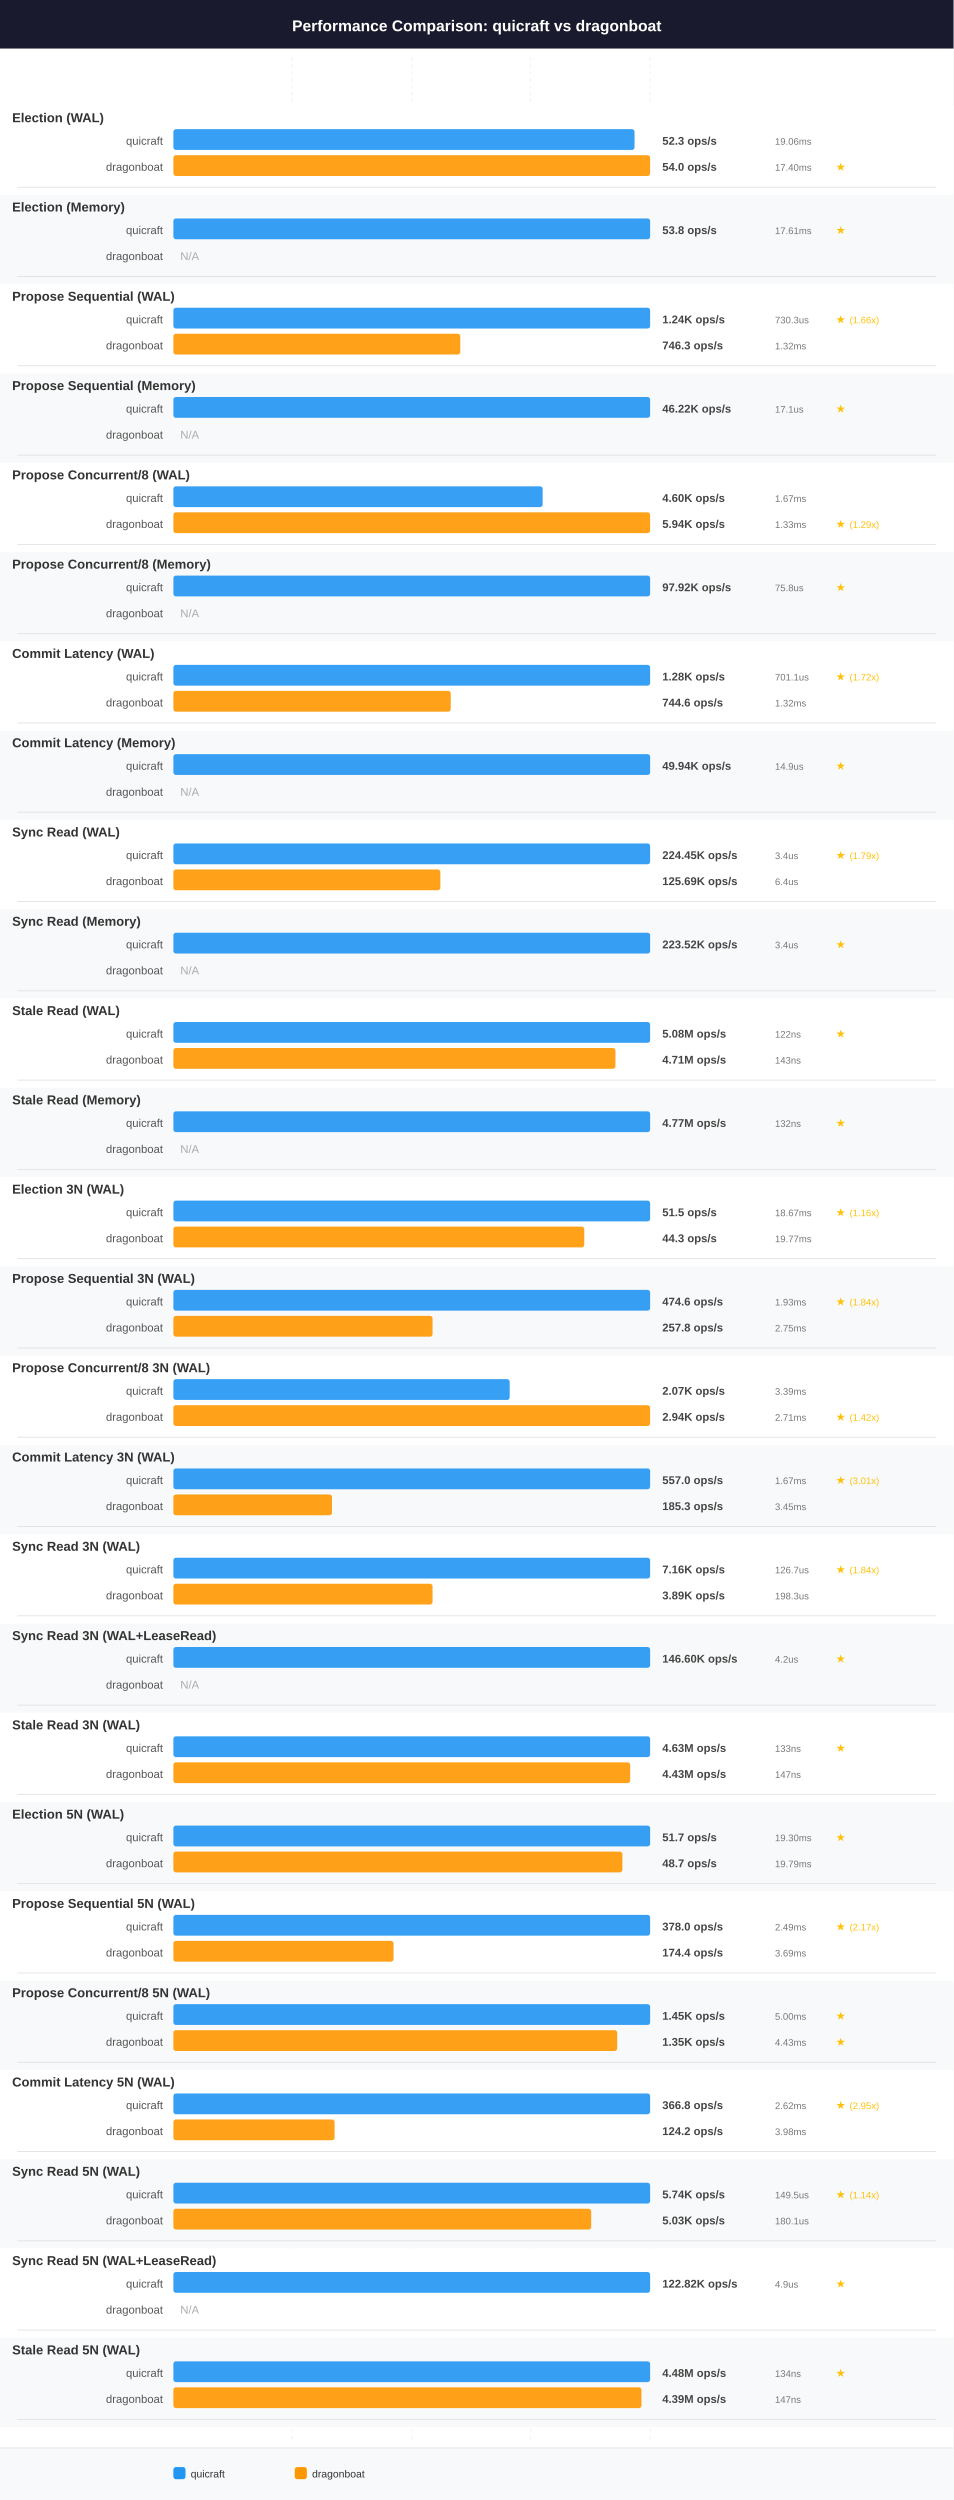
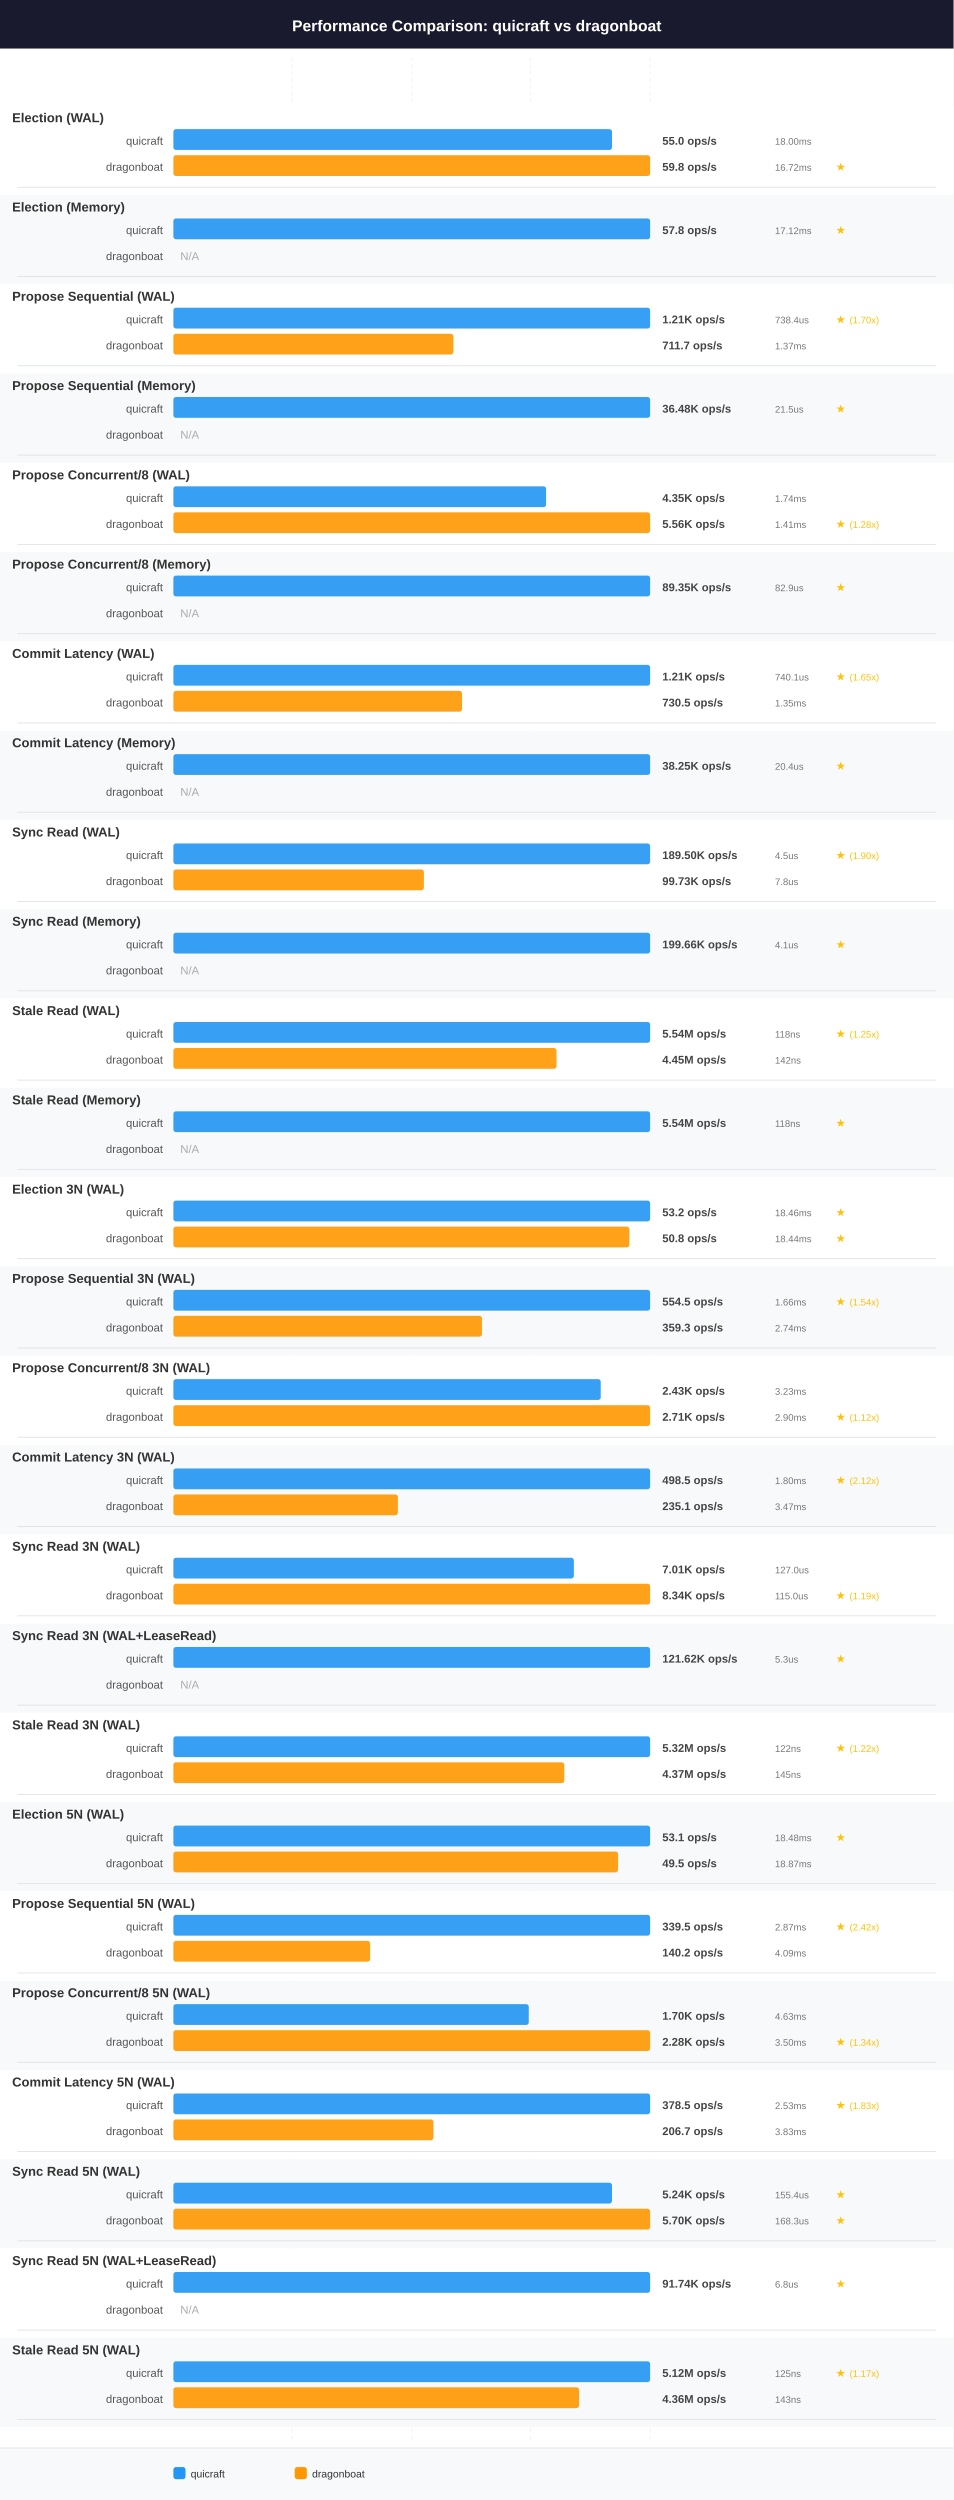
<svg xmlns="http://www.w3.org/2000/svg" width="1100" height="2884" viewBox="0 0 1100 2884" font-family="Arial, Helvetica, sans-serif">
  <rect x="0" y="0" width="1100" height="2884" fill="#ffffff" />
  <rect x="0" y="0" width="1100" height="56" fill="#1a1a2e" />
  <text x="550" y="36" font-size="18" font-weight="bold" text-anchor="middle" fill="#ffffff">Performance Comparison: quicraft vs dragonboat</text>
  <line x1="337" y1="66" x2="337" y2="2814" stroke="#e0e0e0" stroke-width="1" stroke-dasharray="4,4" opacity="0.5" />
  <line x1="475" y1="66" x2="475" y2="2814" stroke="#e0e0e0" stroke-width="1" stroke-dasharray="4,4" opacity="0.5" />
  <line x1="612" y1="66" x2="612" y2="2814" stroke="#e0e0e0" stroke-width="1" stroke-dasharray="4,4" opacity="0.5" />
  <line x1="750" y1="66" x2="750" y2="2814" stroke="#e0e0e0" stroke-width="1" stroke-dasharray="4,4" opacity="0.5" />
  <rect x="0" y="122" width="1100" height="103" fill="#ffffff" />
  <text x="14" y="141" font-size="15" font-weight="bold" text-anchor="start" fill="#333333">Election (WAL)</text>
  <text x="188" y="167" font-size="13" font-weight="normal" text-anchor="end" fill="#555555">quicraft</text>
-   <rect x="200" y="149" width="532" height="24" rx="3" fill="#2196F3" opacity="0.9" />
-   <text x="764" y="167" font-size="13" font-weight="bold" text-anchor="start" fill="#444444">52.3 ops/s</text>
-   <text x="894" y="167" font-size="11" font-weight="normal" text-anchor="start" fill="#777777">19.06ms</text>
+   <rect x="200" y="149" width="506" height="24" rx="3" fill="#2196F3" opacity="0.9" />
+   <text x="764" y="167" font-size="13" font-weight="bold" text-anchor="start" fill="#444444">55.0 ops/s</text>
+   <text x="894" y="167" font-size="11" font-weight="normal" text-anchor="start" fill="#777777">18.00ms</text>
  <text x="188" y="197" font-size="13" font-weight="normal" text-anchor="end" fill="#555555">dragonboat</text>
  <rect x="200" y="179" width="550" height="24" rx="3" fill="#FF9800" opacity="0.9" />
-   <text x="764" y="197" font-size="13" font-weight="bold" text-anchor="start" fill="#444444">54.0 ops/s</text>
-   <text x="894" y="197" font-size="11" font-weight="normal" text-anchor="start" fill="#777777">17.40ms</text>
+   <text x="764" y="197" font-size="13" font-weight="bold" text-anchor="start" fill="#444444">59.8 ops/s</text>
+   <text x="894" y="197" font-size="11" font-weight="normal" text-anchor="start" fill="#777777">16.72ms</text>
  <text x="964" y="197" font-size="13" font-weight="bold" text-anchor="start" fill="#FFC107">★</text>
  <line x1="20" y1="216" x2="1080" y2="216" stroke="#dee2e6" stroke-width="1" />
  <rect x="0" y="225" width="1100" height="103" fill="#f8f9fa" />
  <text x="14" y="244" font-size="15" font-weight="bold" text-anchor="start" fill="#333333">Election (Memory)</text>
  <text x="188" y="270" font-size="13" font-weight="normal" text-anchor="end" fill="#555555">quicraft</text>
  <rect x="200" y="252" width="550" height="24" rx="3" fill="#2196F3" opacity="0.9" />
-   <text x="764" y="270" font-size="13" font-weight="bold" text-anchor="start" fill="#444444">53.8 ops/s</text>
-   <text x="894" y="270" font-size="11" font-weight="normal" text-anchor="start" fill="#777777">17.61ms</text>
+   <text x="764" y="270" font-size="13" font-weight="bold" text-anchor="start" fill="#444444">57.8 ops/s</text>
+   <text x="894" y="270" font-size="11" font-weight="normal" text-anchor="start" fill="#777777">17.12ms</text>
  <text x="964" y="270" font-size="13" font-weight="bold" text-anchor="start" fill="#FFC107">★</text>
  <text x="188" y="300" font-size="13" font-weight="normal" text-anchor="end" fill="#555555">dragonboat</text>
  <text x="208" y="300" font-size="13" font-weight="normal" text-anchor="start" fill="#aaaaaa">N/A</text>
  <line x1="20" y1="319" x2="1080" y2="319" stroke="#dee2e6" stroke-width="1" />
  <rect x="0" y="328" width="1100" height="103" fill="#ffffff" />
  <text x="14" y="347" font-size="15" font-weight="bold" text-anchor="start" fill="#333333">Propose Sequential (WAL)</text>
  <text x="188" y="373" font-size="13" font-weight="normal" text-anchor="end" fill="#555555">quicraft</text>
  <rect x="200" y="355" width="550" height="24" rx="3" fill="#2196F3" opacity="0.9" />
-   <text x="764" y="373" font-size="13" font-weight="bold" text-anchor="start" fill="#444444">1.24K ops/s</text>
-   <text x="894" y="373" font-size="11" font-weight="normal" text-anchor="start" fill="#777777">730.3us</text>
+   <text x="764" y="373" font-size="13" font-weight="bold" text-anchor="start" fill="#444444">1.21K ops/s</text>
+   <text x="894" y="373" font-size="11" font-weight="normal" text-anchor="start" fill="#777777">738.4us</text>
  <text x="964" y="373" font-size="13" font-weight="bold" text-anchor="start" fill="#FFC107">★</text>
-   <text x="980" y="373" font-size="11" font-weight="normal" text-anchor="start" fill="#FFC107">(1.66x)</text>
+   <text x="980" y="373" font-size="11" font-weight="normal" text-anchor="start" fill="#FFC107">(1.70x)</text>
  <text x="188" y="403" font-size="13" font-weight="normal" text-anchor="end" fill="#555555">dragonboat</text>
-   <rect x="200" y="385" width="331" height="24" rx="3" fill="#FF9800" opacity="0.9" />
-   <text x="764" y="403" font-size="13" font-weight="bold" text-anchor="start" fill="#444444">746.3 ops/s</text>
-   <text x="894" y="403" font-size="11" font-weight="normal" text-anchor="start" fill="#777777">1.32ms</text>
+   <rect x="200" y="385" width="323" height="24" rx="3" fill="#FF9800" opacity="0.9" />
+   <text x="764" y="403" font-size="13" font-weight="bold" text-anchor="start" fill="#444444">711.7 ops/s</text>
+   <text x="894" y="403" font-size="11" font-weight="normal" text-anchor="start" fill="#777777">1.37ms</text>
  <line x1="20" y1="422" x2="1080" y2="422" stroke="#dee2e6" stroke-width="1" />
  <rect x="0" y="431" width="1100" height="103" fill="#f8f9fa" />
  <text x="14" y="450" font-size="15" font-weight="bold" text-anchor="start" fill="#333333">Propose Sequential (Memory)</text>
  <text x="188" y="476" font-size="13" font-weight="normal" text-anchor="end" fill="#555555">quicraft</text>
  <rect x="200" y="458" width="550" height="24" rx="3" fill="#2196F3" opacity="0.9" />
-   <text x="764" y="476" font-size="13" font-weight="bold" text-anchor="start" fill="#444444">46.22K ops/s</text>
-   <text x="894" y="476" font-size="11" font-weight="normal" text-anchor="start" fill="#777777">17.1us</text>
+   <text x="764" y="476" font-size="13" font-weight="bold" text-anchor="start" fill="#444444">36.48K ops/s</text>
+   <text x="894" y="476" font-size="11" font-weight="normal" text-anchor="start" fill="#777777">21.5us</text>
  <text x="964" y="476" font-size="13" font-weight="bold" text-anchor="start" fill="#FFC107">★</text>
  <text x="188" y="506" font-size="13" font-weight="normal" text-anchor="end" fill="#555555">dragonboat</text>
  <text x="208" y="506" font-size="13" font-weight="normal" text-anchor="start" fill="#aaaaaa">N/A</text>
  <line x1="20" y1="525" x2="1080" y2="525" stroke="#dee2e6" stroke-width="1" />
  <rect x="0" y="534" width="1100" height="103" fill="#ffffff" />
  <text x="14" y="553" font-size="15" font-weight="bold" text-anchor="start" fill="#333333">Propose Concurrent/8 (WAL)</text>
  <text x="188" y="579" font-size="13" font-weight="normal" text-anchor="end" fill="#555555">quicraft</text>
-   <rect x="200" y="561" width="426" height="24" rx="3" fill="#2196F3" opacity="0.9" />
-   <text x="764" y="579" font-size="13" font-weight="bold" text-anchor="start" fill="#444444">4.60K ops/s</text>
-   <text x="894" y="579" font-size="11" font-weight="normal" text-anchor="start" fill="#777777">1.67ms</text>
+   <rect x="200" y="561" width="430" height="24" rx="3" fill="#2196F3" opacity="0.9" />
+   <text x="764" y="579" font-size="13" font-weight="bold" text-anchor="start" fill="#444444">4.35K ops/s</text>
+   <text x="894" y="579" font-size="11" font-weight="normal" text-anchor="start" fill="#777777">1.74ms</text>
  <text x="188" y="609" font-size="13" font-weight="normal" text-anchor="end" fill="#555555">dragonboat</text>
  <rect x="200" y="591" width="550" height="24" rx="3" fill="#FF9800" opacity="0.9" />
-   <text x="764" y="609" font-size="13" font-weight="bold" text-anchor="start" fill="#444444">5.94K ops/s</text>
-   <text x="894" y="609" font-size="11" font-weight="normal" text-anchor="start" fill="#777777">1.33ms</text>
+   <text x="764" y="609" font-size="13" font-weight="bold" text-anchor="start" fill="#444444">5.56K ops/s</text>
+   <text x="894" y="609" font-size="11" font-weight="normal" text-anchor="start" fill="#777777">1.41ms</text>
  <text x="964" y="609" font-size="13" font-weight="bold" text-anchor="start" fill="#FFC107">★</text>
-   <text x="980" y="609" font-size="11" font-weight="normal" text-anchor="start" fill="#FFC107">(1.29x)</text>
+   <text x="980" y="609" font-size="11" font-weight="normal" text-anchor="start" fill="#FFC107">(1.28x)</text>
  <line x1="20" y1="628" x2="1080" y2="628" stroke="#dee2e6" stroke-width="1" />
  <rect x="0" y="637" width="1100" height="103" fill="#f8f9fa" />
  <text x="14" y="656" font-size="15" font-weight="bold" text-anchor="start" fill="#333333">Propose Concurrent/8 (Memory)</text>
  <text x="188" y="682" font-size="13" font-weight="normal" text-anchor="end" fill="#555555">quicraft</text>
  <rect x="200" y="664" width="550" height="24" rx="3" fill="#2196F3" opacity="0.9" />
-   <text x="764" y="682" font-size="13" font-weight="bold" text-anchor="start" fill="#444444">97.92K ops/s</text>
-   <text x="894" y="682" font-size="11" font-weight="normal" text-anchor="start" fill="#777777">75.8us</text>
+   <text x="764" y="682" font-size="13" font-weight="bold" text-anchor="start" fill="#444444">89.35K ops/s</text>
+   <text x="894" y="682" font-size="11" font-weight="normal" text-anchor="start" fill="#777777">82.9us</text>
  <text x="964" y="682" font-size="13" font-weight="bold" text-anchor="start" fill="#FFC107">★</text>
  <text x="188" y="712" font-size="13" font-weight="normal" text-anchor="end" fill="#555555">dragonboat</text>
  <text x="208" y="712" font-size="13" font-weight="normal" text-anchor="start" fill="#aaaaaa">N/A</text>
  <line x1="20" y1="731" x2="1080" y2="731" stroke="#dee2e6" stroke-width="1" />
  <rect x="0" y="740" width="1100" height="103" fill="#ffffff" />
  <text x="14" y="759" font-size="15" font-weight="bold" text-anchor="start" fill="#333333">Commit Latency (WAL)</text>
  <text x="188" y="785" font-size="13" font-weight="normal" text-anchor="end" fill="#555555">quicraft</text>
  <rect x="200" y="767" width="550" height="24" rx="3" fill="#2196F3" opacity="0.9" />
-   <text x="764" y="785" font-size="13" font-weight="bold" text-anchor="start" fill="#444444">1.28K ops/s</text>
-   <text x="894" y="785" font-size="11" font-weight="normal" text-anchor="start" fill="#777777">701.1us</text>
+   <text x="764" y="785" font-size="13" font-weight="bold" text-anchor="start" fill="#444444">1.21K ops/s</text>
+   <text x="894" y="785" font-size="11" font-weight="normal" text-anchor="start" fill="#777777">740.1us</text>
  <text x="964" y="785" font-size="13" font-weight="bold" text-anchor="start" fill="#FFC107">★</text>
-   <text x="980" y="785" font-size="11" font-weight="normal" text-anchor="start" fill="#FFC107">(1.72x)</text>
+   <text x="980" y="785" font-size="11" font-weight="normal" text-anchor="start" fill="#FFC107">(1.65x)</text>
  <text x="188" y="815" font-size="13" font-weight="normal" text-anchor="end" fill="#555555">dragonboat</text>
-   <rect x="200" y="797" width="320" height="24" rx="3" fill="#FF9800" opacity="0.9" />
-   <text x="764" y="815" font-size="13" font-weight="bold" text-anchor="start" fill="#444444">744.6 ops/s</text>
-   <text x="894" y="815" font-size="11" font-weight="normal" text-anchor="start" fill="#777777">1.32ms</text>
+   <rect x="200" y="797" width="333" height="24" rx="3" fill="#FF9800" opacity="0.9" />
+   <text x="764" y="815" font-size="13" font-weight="bold" text-anchor="start" fill="#444444">730.5 ops/s</text>
+   <text x="894" y="815" font-size="11" font-weight="normal" text-anchor="start" fill="#777777">1.35ms</text>
  <line x1="20" y1="834" x2="1080" y2="834" stroke="#dee2e6" stroke-width="1" />
  <rect x="0" y="843" width="1100" height="103" fill="#f8f9fa" />
  <text x="14" y="862" font-size="15" font-weight="bold" text-anchor="start" fill="#333333">Commit Latency (Memory)</text>
  <text x="188" y="888" font-size="13" font-weight="normal" text-anchor="end" fill="#555555">quicraft</text>
  <rect x="200" y="870" width="550" height="24" rx="3" fill="#2196F3" opacity="0.9" />
-   <text x="764" y="888" font-size="13" font-weight="bold" text-anchor="start" fill="#444444">49.94K ops/s</text>
-   <text x="894" y="888" font-size="11" font-weight="normal" text-anchor="start" fill="#777777">14.9us</text>
+   <text x="764" y="888" font-size="13" font-weight="bold" text-anchor="start" fill="#444444">38.25K ops/s</text>
+   <text x="894" y="888" font-size="11" font-weight="normal" text-anchor="start" fill="#777777">20.4us</text>
  <text x="964" y="888" font-size="13" font-weight="bold" text-anchor="start" fill="#FFC107">★</text>
  <text x="188" y="918" font-size="13" font-weight="normal" text-anchor="end" fill="#555555">dragonboat</text>
  <text x="208" y="918" font-size="13" font-weight="normal" text-anchor="start" fill="#aaaaaa">N/A</text>
  <line x1="20" y1="937" x2="1080" y2="937" stroke="#dee2e6" stroke-width="1" />
  <rect x="0" y="946" width="1100" height="103" fill="#ffffff" />
  <text x="14" y="965" font-size="15" font-weight="bold" text-anchor="start" fill="#333333">Sync Read (WAL)</text>
  <text x="188" y="991" font-size="13" font-weight="normal" text-anchor="end" fill="#555555">quicraft</text>
  <rect x="200" y="973" width="550" height="24" rx="3" fill="#2196F3" opacity="0.9" />
-   <text x="764" y="991" font-size="13" font-weight="bold" text-anchor="start" fill="#444444">224.45K ops/s</text>
-   <text x="894" y="991" font-size="11" font-weight="normal" text-anchor="start" fill="#777777">3.4us</text>
+   <text x="764" y="991" font-size="13" font-weight="bold" text-anchor="start" fill="#444444">189.50K ops/s</text>
+   <text x="894" y="991" font-size="11" font-weight="normal" text-anchor="start" fill="#777777">4.5us</text>
  <text x="964" y="991" font-size="13" font-weight="bold" text-anchor="start" fill="#FFC107">★</text>
-   <text x="980" y="991" font-size="11" font-weight="normal" text-anchor="start" fill="#FFC107">(1.79x)</text>
+   <text x="980" y="991" font-size="11" font-weight="normal" text-anchor="start" fill="#FFC107">(1.90x)</text>
  <text x="188" y="1021" font-size="13" font-weight="normal" text-anchor="end" fill="#555555">dragonboat</text>
-   <rect x="200" y="1003" width="308" height="24" rx="3" fill="#FF9800" opacity="0.9" />
-   <text x="764" y="1021" font-size="13" font-weight="bold" text-anchor="start" fill="#444444">125.69K ops/s</text>
-   <text x="894" y="1021" font-size="11" font-weight="normal" text-anchor="start" fill="#777777">6.4us</text>
+   <rect x="200" y="1003" width="289" height="24" rx="3" fill="#FF9800" opacity="0.9" />
+   <text x="764" y="1021" font-size="13" font-weight="bold" text-anchor="start" fill="#444444">99.73K ops/s</text>
+   <text x="894" y="1021" font-size="11" font-weight="normal" text-anchor="start" fill="#777777">7.8us</text>
  <line x1="20" y1="1040" x2="1080" y2="1040" stroke="#dee2e6" stroke-width="1" />
  <rect x="0" y="1049" width="1100" height="103" fill="#f8f9fa" />
  <text x="14" y="1068" font-size="15" font-weight="bold" text-anchor="start" fill="#333333">Sync Read (Memory)</text>
  <text x="188" y="1094" font-size="13" font-weight="normal" text-anchor="end" fill="#555555">quicraft</text>
  <rect x="200" y="1076" width="550" height="24" rx="3" fill="#2196F3" opacity="0.9" />
-   <text x="764" y="1094" font-size="13" font-weight="bold" text-anchor="start" fill="#444444">223.52K ops/s</text>
-   <text x="894" y="1094" font-size="11" font-weight="normal" text-anchor="start" fill="#777777">3.4us</text>
+   <text x="764" y="1094" font-size="13" font-weight="bold" text-anchor="start" fill="#444444">199.66K ops/s</text>
+   <text x="894" y="1094" font-size="11" font-weight="normal" text-anchor="start" fill="#777777">4.1us</text>
  <text x="964" y="1094" font-size="13" font-weight="bold" text-anchor="start" fill="#FFC107">★</text>
  <text x="188" y="1124" font-size="13" font-weight="normal" text-anchor="end" fill="#555555">dragonboat</text>
  <text x="208" y="1124" font-size="13" font-weight="normal" text-anchor="start" fill="#aaaaaa">N/A</text>
  <line x1="20" y1="1143" x2="1080" y2="1143" stroke="#dee2e6" stroke-width="1" />
  <rect x="0" y="1152" width="1100" height="103" fill="#ffffff" />
  <text x="14" y="1171" font-size="15" font-weight="bold" text-anchor="start" fill="#333333">Stale Read (WAL)</text>
  <text x="188" y="1197" font-size="13" font-weight="normal" text-anchor="end" fill="#555555">quicraft</text>
  <rect x="200" y="1179" width="550" height="24" rx="3" fill="#2196F3" opacity="0.9" />
-   <text x="764" y="1197" font-size="13" font-weight="bold" text-anchor="start" fill="#444444">5.08M ops/s</text>
-   <text x="894" y="1197" font-size="11" font-weight="normal" text-anchor="start" fill="#777777">122ns</text>
+   <text x="764" y="1197" font-size="13" font-weight="bold" text-anchor="start" fill="#444444">5.54M ops/s</text>
+   <text x="894" y="1197" font-size="11" font-weight="normal" text-anchor="start" fill="#777777">118ns</text>
  <text x="964" y="1197" font-size="13" font-weight="bold" text-anchor="start" fill="#FFC107">★</text>
+   <text x="980" y="1197" font-size="11" font-weight="normal" text-anchor="start" fill="#FFC107">(1.25x)</text>
  <text x="188" y="1227" font-size="13" font-weight="normal" text-anchor="end" fill="#555555">dragonboat</text>
-   <rect x="200" y="1209" width="510" height="24" rx="3" fill="#FF9800" opacity="0.9" />
-   <text x="764" y="1227" font-size="13" font-weight="bold" text-anchor="start" fill="#444444">4.71M ops/s</text>
-   <text x="894" y="1227" font-size="11" font-weight="normal" text-anchor="start" fill="#777777">143ns</text>
+   <rect x="200" y="1209" width="442" height="24" rx="3" fill="#FF9800" opacity="0.9" />
+   <text x="764" y="1227" font-size="13" font-weight="bold" text-anchor="start" fill="#444444">4.45M ops/s</text>
+   <text x="894" y="1227" font-size="11" font-weight="normal" text-anchor="start" fill="#777777">142ns</text>
  <line x1="20" y1="1246" x2="1080" y2="1246" stroke="#dee2e6" stroke-width="1" />
  <rect x="0" y="1255" width="1100" height="103" fill="#f8f9fa" />
  <text x="14" y="1274" font-size="15" font-weight="bold" text-anchor="start" fill="#333333">Stale Read (Memory)</text>
  <text x="188" y="1300" font-size="13" font-weight="normal" text-anchor="end" fill="#555555">quicraft</text>
  <rect x="200" y="1282" width="550" height="24" rx="3" fill="#2196F3" opacity="0.9" />
-   <text x="764" y="1300" font-size="13" font-weight="bold" text-anchor="start" fill="#444444">4.77M ops/s</text>
-   <text x="894" y="1300" font-size="11" font-weight="normal" text-anchor="start" fill="#777777">132ns</text>
+   <text x="764" y="1300" font-size="13" font-weight="bold" text-anchor="start" fill="#444444">5.54M ops/s</text>
+   <text x="894" y="1300" font-size="11" font-weight="normal" text-anchor="start" fill="#777777">118ns</text>
  <text x="964" y="1300" font-size="13" font-weight="bold" text-anchor="start" fill="#FFC107">★</text>
  <text x="188" y="1330" font-size="13" font-weight="normal" text-anchor="end" fill="#555555">dragonboat</text>
  <text x="208" y="1330" font-size="13" font-weight="normal" text-anchor="start" fill="#aaaaaa">N/A</text>
  <line x1="20" y1="1349" x2="1080" y2="1349" stroke="#dee2e6" stroke-width="1" />
  <rect x="0" y="1358" width="1100" height="103" fill="#ffffff" />
  <text x="14" y="1377" font-size="15" font-weight="bold" text-anchor="start" fill="#333333">Election 3N (WAL)</text>
  <text x="188" y="1403" font-size="13" font-weight="normal" text-anchor="end" fill="#555555">quicraft</text>
  <rect x="200" y="1385" width="550" height="24" rx="3" fill="#2196F3" opacity="0.9" />
-   <text x="764" y="1403" font-size="13" font-weight="bold" text-anchor="start" fill="#444444">51.5 ops/s</text>
-   <text x="894" y="1403" font-size="11" font-weight="normal" text-anchor="start" fill="#777777">18.67ms</text>
+   <text x="764" y="1403" font-size="13" font-weight="bold" text-anchor="start" fill="#444444">53.2 ops/s</text>
+   <text x="894" y="1403" font-size="11" font-weight="normal" text-anchor="start" fill="#777777">18.46ms</text>
  <text x="964" y="1403" font-size="13" font-weight="bold" text-anchor="start" fill="#FFC107">★</text>
-   <text x="980" y="1403" font-size="11" font-weight="normal" text-anchor="start" fill="#FFC107">(1.16x)</text>
  <text x="188" y="1433" font-size="13" font-weight="normal" text-anchor="end" fill="#555555">dragonboat</text>
-   <rect x="200" y="1415" width="474" height="24" rx="3" fill="#FF9800" opacity="0.9" />
-   <text x="764" y="1433" font-size="13" font-weight="bold" text-anchor="start" fill="#444444">44.3 ops/s</text>
-   <text x="894" y="1433" font-size="11" font-weight="normal" text-anchor="start" fill="#777777">19.77ms</text>
+   <rect x="200" y="1415" width="526" height="24" rx="3" fill="#FF9800" opacity="0.9" />
+   <text x="764" y="1433" font-size="13" font-weight="bold" text-anchor="start" fill="#444444">50.8 ops/s</text>
+   <text x="894" y="1433" font-size="11" font-weight="normal" text-anchor="start" fill="#777777">18.44ms</text>
+   <text x="964" y="1433" font-size="13" font-weight="bold" text-anchor="start" fill="#FFC107">★</text>
  <line x1="20" y1="1452" x2="1080" y2="1452" stroke="#dee2e6" stroke-width="1" />
  <rect x="0" y="1461" width="1100" height="103" fill="#f8f9fa" />
  <text x="14" y="1480" font-size="15" font-weight="bold" text-anchor="start" fill="#333333">Propose Sequential 3N (WAL)</text>
  <text x="188" y="1506" font-size="13" font-weight="normal" text-anchor="end" fill="#555555">quicraft</text>
  <rect x="200" y="1488" width="550" height="24" rx="3" fill="#2196F3" opacity="0.9" />
-   <text x="764" y="1506" font-size="13" font-weight="bold" text-anchor="start" fill="#444444">474.6 ops/s</text>
-   <text x="894" y="1506" font-size="11" font-weight="normal" text-anchor="start" fill="#777777">1.93ms</text>
+   <text x="764" y="1506" font-size="13" font-weight="bold" text-anchor="start" fill="#444444">554.5 ops/s</text>
+   <text x="894" y="1506" font-size="11" font-weight="normal" text-anchor="start" fill="#777777">1.66ms</text>
  <text x="964" y="1506" font-size="13" font-weight="bold" text-anchor="start" fill="#FFC107">★</text>
-   <text x="980" y="1506" font-size="11" font-weight="normal" text-anchor="start" fill="#FFC107">(1.84x)</text>
+   <text x="980" y="1506" font-size="11" font-weight="normal" text-anchor="start" fill="#FFC107">(1.54x)</text>
  <text x="188" y="1536" font-size="13" font-weight="normal" text-anchor="end" fill="#555555">dragonboat</text>
-   <rect x="200" y="1518" width="299" height="24" rx="3" fill="#FF9800" opacity="0.9" />
-   <text x="764" y="1536" font-size="13" font-weight="bold" text-anchor="start" fill="#444444">257.8 ops/s</text>
-   <text x="894" y="1536" font-size="11" font-weight="normal" text-anchor="start" fill="#777777">2.75ms</text>
+   <rect x="200" y="1518" width="356" height="24" rx="3" fill="#FF9800" opacity="0.9" />
+   <text x="764" y="1536" font-size="13" font-weight="bold" text-anchor="start" fill="#444444">359.3 ops/s</text>
+   <text x="894" y="1536" font-size="11" font-weight="normal" text-anchor="start" fill="#777777">2.74ms</text>
  <line x1="20" y1="1555" x2="1080" y2="1555" stroke="#dee2e6" stroke-width="1" />
  <rect x="0" y="1564" width="1100" height="103" fill="#ffffff" />
  <text x="14" y="1583" font-size="15" font-weight="bold" text-anchor="start" fill="#333333">Propose Concurrent/8 3N (WAL)</text>
  <text x="188" y="1609" font-size="13" font-weight="normal" text-anchor="end" fill="#555555">quicraft</text>
-   <rect x="200" y="1591" width="388" height="24" rx="3" fill="#2196F3" opacity="0.9" />
-   <text x="764" y="1609" font-size="13" font-weight="bold" text-anchor="start" fill="#444444">2.07K ops/s</text>
-   <text x="894" y="1609" font-size="11" font-weight="normal" text-anchor="start" fill="#777777">3.39ms</text>
+   <rect x="200" y="1591" width="493" height="24" rx="3" fill="#2196F3" opacity="0.9" />
+   <text x="764" y="1609" font-size="13" font-weight="bold" text-anchor="start" fill="#444444">2.43K ops/s</text>
+   <text x="894" y="1609" font-size="11" font-weight="normal" text-anchor="start" fill="#777777">3.23ms</text>
  <text x="188" y="1639" font-size="13" font-weight="normal" text-anchor="end" fill="#555555">dragonboat</text>
  <rect x="200" y="1621" width="550" height="24" rx="3" fill="#FF9800" opacity="0.9" />
-   <text x="764" y="1639" font-size="13" font-weight="bold" text-anchor="start" fill="#444444">2.94K ops/s</text>
-   <text x="894" y="1639" font-size="11" font-weight="normal" text-anchor="start" fill="#777777">2.71ms</text>
+   <text x="764" y="1639" font-size="13" font-weight="bold" text-anchor="start" fill="#444444">2.71K ops/s</text>
+   <text x="894" y="1639" font-size="11" font-weight="normal" text-anchor="start" fill="#777777">2.90ms</text>
  <text x="964" y="1639" font-size="13" font-weight="bold" text-anchor="start" fill="#FFC107">★</text>
-   <text x="980" y="1639" font-size="11" font-weight="normal" text-anchor="start" fill="#FFC107">(1.42x)</text>
+   <text x="980" y="1639" font-size="11" font-weight="normal" text-anchor="start" fill="#FFC107">(1.12x)</text>
  <line x1="20" y1="1658" x2="1080" y2="1658" stroke="#dee2e6" stroke-width="1" />
  <rect x="0" y="1667" width="1100" height="103" fill="#f8f9fa" />
  <text x="14" y="1686" font-size="15" font-weight="bold" text-anchor="start" fill="#333333">Commit Latency 3N (WAL)</text>
  <text x="188" y="1712" font-size="13" font-weight="normal" text-anchor="end" fill="#555555">quicraft</text>
  <rect x="200" y="1694" width="550" height="24" rx="3" fill="#2196F3" opacity="0.9" />
-   <text x="764" y="1712" font-size="13" font-weight="bold" text-anchor="start" fill="#444444">557.0 ops/s</text>
-   <text x="894" y="1712" font-size="11" font-weight="normal" text-anchor="start" fill="#777777">1.67ms</text>
+   <text x="764" y="1712" font-size="13" font-weight="bold" text-anchor="start" fill="#444444">498.5 ops/s</text>
+   <text x="894" y="1712" font-size="11" font-weight="normal" text-anchor="start" fill="#777777">1.80ms</text>
  <text x="964" y="1712" font-size="13" font-weight="bold" text-anchor="start" fill="#FFC107">★</text>
-   <text x="980" y="1712" font-size="11" font-weight="normal" text-anchor="start" fill="#FFC107">(3.01x)</text>
+   <text x="980" y="1712" font-size="11" font-weight="normal" text-anchor="start" fill="#FFC107">(2.12x)</text>
  <text x="188" y="1742" font-size="13" font-weight="normal" text-anchor="end" fill="#555555">dragonboat</text>
-   <rect x="200" y="1724" width="183" height="24" rx="3" fill="#FF9800" opacity="0.9" />
-   <text x="764" y="1742" font-size="13" font-weight="bold" text-anchor="start" fill="#444444">185.3 ops/s</text>
-   <text x="894" y="1742" font-size="11" font-weight="normal" text-anchor="start" fill="#777777">3.45ms</text>
+   <rect x="200" y="1724" width="259" height="24" rx="3" fill="#FF9800" opacity="0.9" />
+   <text x="764" y="1742" font-size="13" font-weight="bold" text-anchor="start" fill="#444444">235.1 ops/s</text>
+   <text x="894" y="1742" font-size="11" font-weight="normal" text-anchor="start" fill="#777777">3.47ms</text>
  <line x1="20" y1="1761" x2="1080" y2="1761" stroke="#dee2e6" stroke-width="1" />
  <rect x="0" y="1770" width="1100" height="103" fill="#ffffff" />
  <text x="14" y="1789" font-size="15" font-weight="bold" text-anchor="start" fill="#333333">Sync Read 3N (WAL)</text>
  <text x="188" y="1815" font-size="13" font-weight="normal" text-anchor="end" fill="#555555">quicraft</text>
-   <rect x="200" y="1797" width="550" height="24" rx="3" fill="#2196F3" opacity="0.9" />
-   <text x="764" y="1815" font-size="13" font-weight="bold" text-anchor="start" fill="#444444">7.16K ops/s</text>
-   <text x="894" y="1815" font-size="11" font-weight="normal" text-anchor="start" fill="#777777">126.7us</text>
-   <text x="964" y="1815" font-size="13" font-weight="bold" text-anchor="start" fill="#FFC107">★</text>
-   <text x="980" y="1815" font-size="11" font-weight="normal" text-anchor="start" fill="#FFC107">(1.84x)</text>
+   <rect x="200" y="1797" width="462" height="24" rx="3" fill="#2196F3" opacity="0.9" />
+   <text x="764" y="1815" font-size="13" font-weight="bold" text-anchor="start" fill="#444444">7.01K ops/s</text>
+   <text x="894" y="1815" font-size="11" font-weight="normal" text-anchor="start" fill="#777777">127.0us</text>
  <text x="188" y="1845" font-size="13" font-weight="normal" text-anchor="end" fill="#555555">dragonboat</text>
-   <rect x="200" y="1827" width="299" height="24" rx="3" fill="#FF9800" opacity="0.9" />
-   <text x="764" y="1845" font-size="13" font-weight="bold" text-anchor="start" fill="#444444">3.89K ops/s</text>
-   <text x="894" y="1845" font-size="11" font-weight="normal" text-anchor="start" fill="#777777">198.3us</text>
+   <rect x="200" y="1827" width="550" height="24" rx="3" fill="#FF9800" opacity="0.9" />
+   <text x="764" y="1845" font-size="13" font-weight="bold" text-anchor="start" fill="#444444">8.34K ops/s</text>
+   <text x="894" y="1845" font-size="11" font-weight="normal" text-anchor="start" fill="#777777">115.0us</text>
+   <text x="964" y="1845" font-size="13" font-weight="bold" text-anchor="start" fill="#FFC107">★</text>
+   <text x="980" y="1845" font-size="11" font-weight="normal" text-anchor="start" fill="#FFC107">(1.19x)</text>
  <line x1="20" y1="1864" x2="1080" y2="1864" stroke="#dee2e6" stroke-width="1" />
  <rect x="0" y="1873" width="1100" height="103" fill="#f8f9fa" />
  <text x="14" y="1892" font-size="15" font-weight="bold" text-anchor="start" fill="#333333">Sync Read 3N (WAL+LeaseRead)</text>
  <text x="188" y="1918" font-size="13" font-weight="normal" text-anchor="end" fill="#555555">quicraft</text>
  <rect x="200" y="1900" width="550" height="24" rx="3" fill="#2196F3" opacity="0.9" />
-   <text x="764" y="1918" font-size="13" font-weight="bold" text-anchor="start" fill="#444444">146.60K ops/s</text>
-   <text x="894" y="1918" font-size="11" font-weight="normal" text-anchor="start" fill="#777777">4.2us</text>
+   <text x="764" y="1918" font-size="13" font-weight="bold" text-anchor="start" fill="#444444">121.62K ops/s</text>
+   <text x="894" y="1918" font-size="11" font-weight="normal" text-anchor="start" fill="#777777">5.3us</text>
  <text x="964" y="1918" font-size="13" font-weight="bold" text-anchor="start" fill="#FFC107">★</text>
  <text x="188" y="1948" font-size="13" font-weight="normal" text-anchor="end" fill="#555555">dragonboat</text>
  <text x="208" y="1948" font-size="13" font-weight="normal" text-anchor="start" fill="#aaaaaa">N/A</text>
  <line x1="20" y1="1967" x2="1080" y2="1967" stroke="#dee2e6" stroke-width="1" />
  <rect x="0" y="1976" width="1100" height="103" fill="#ffffff" />
  <text x="14" y="1995" font-size="15" font-weight="bold" text-anchor="start" fill="#333333">Stale Read 3N (WAL)</text>
  <text x="188" y="2021" font-size="13" font-weight="normal" text-anchor="end" fill="#555555">quicraft</text>
  <rect x="200" y="2003" width="550" height="24" rx="3" fill="#2196F3" opacity="0.9" />
-   <text x="764" y="2021" font-size="13" font-weight="bold" text-anchor="start" fill="#444444">4.63M ops/s</text>
-   <text x="894" y="2021" font-size="11" font-weight="normal" text-anchor="start" fill="#777777">133ns</text>
+   <text x="764" y="2021" font-size="13" font-weight="bold" text-anchor="start" fill="#444444">5.32M ops/s</text>
+   <text x="894" y="2021" font-size="11" font-weight="normal" text-anchor="start" fill="#777777">122ns</text>
  <text x="964" y="2021" font-size="13" font-weight="bold" text-anchor="start" fill="#FFC107">★</text>
+   <text x="980" y="2021" font-size="11" font-weight="normal" text-anchor="start" fill="#FFC107">(1.22x)</text>
  <text x="188" y="2051" font-size="13" font-weight="normal" text-anchor="end" fill="#555555">dragonboat</text>
-   <rect x="200" y="2033" width="527" height="24" rx="3" fill="#FF9800" opacity="0.9" />
-   <text x="764" y="2051" font-size="13" font-weight="bold" text-anchor="start" fill="#444444">4.43M ops/s</text>
-   <text x="894" y="2051" font-size="11" font-weight="normal" text-anchor="start" fill="#777777">147ns</text>
+   <rect x="200" y="2033" width="451" height="24" rx="3" fill="#FF9800" opacity="0.9" />
+   <text x="764" y="2051" font-size="13" font-weight="bold" text-anchor="start" fill="#444444">4.37M ops/s</text>
+   <text x="894" y="2051" font-size="11" font-weight="normal" text-anchor="start" fill="#777777">145ns</text>
  <line x1="20" y1="2070" x2="1080" y2="2070" stroke="#dee2e6" stroke-width="1" />
  <rect x="0" y="2079" width="1100" height="103" fill="#f8f9fa" />
  <text x="14" y="2098" font-size="15" font-weight="bold" text-anchor="start" fill="#333333">Election 5N (WAL)</text>
  <text x="188" y="2124" font-size="13" font-weight="normal" text-anchor="end" fill="#555555">quicraft</text>
  <rect x="200" y="2106" width="550" height="24" rx="3" fill="#2196F3" opacity="0.9" />
-   <text x="764" y="2124" font-size="13" font-weight="bold" text-anchor="start" fill="#444444">51.7 ops/s</text>
-   <text x="894" y="2124" font-size="11" font-weight="normal" text-anchor="start" fill="#777777">19.30ms</text>
+   <text x="764" y="2124" font-size="13" font-weight="bold" text-anchor="start" fill="#444444">53.1 ops/s</text>
+   <text x="894" y="2124" font-size="11" font-weight="normal" text-anchor="start" fill="#777777">18.48ms</text>
  <text x="964" y="2124" font-size="13" font-weight="bold" text-anchor="start" fill="#FFC107">★</text>
  <text x="188" y="2154" font-size="13" font-weight="normal" text-anchor="end" fill="#555555">dragonboat</text>
-   <rect x="200" y="2136" width="518" height="24" rx="3" fill="#FF9800" opacity="0.9" />
-   <text x="764" y="2154" font-size="13" font-weight="bold" text-anchor="start" fill="#444444">48.7 ops/s</text>
-   <text x="894" y="2154" font-size="11" font-weight="normal" text-anchor="start" fill="#777777">19.79ms</text>
+   <rect x="200" y="2136" width="513" height="24" rx="3" fill="#FF9800" opacity="0.9" />
+   <text x="764" y="2154" font-size="13" font-weight="bold" text-anchor="start" fill="#444444">49.5 ops/s</text>
+   <text x="894" y="2154" font-size="11" font-weight="normal" text-anchor="start" fill="#777777">18.87ms</text>
  <line x1="20" y1="2173" x2="1080" y2="2173" stroke="#dee2e6" stroke-width="1" />
  <rect x="0" y="2182" width="1100" height="103" fill="#ffffff" />
  <text x="14" y="2201" font-size="15" font-weight="bold" text-anchor="start" fill="#333333">Propose Sequential 5N (WAL)</text>
  <text x="188" y="2227" font-size="13" font-weight="normal" text-anchor="end" fill="#555555">quicraft</text>
  <rect x="200" y="2209" width="550" height="24" rx="3" fill="#2196F3" opacity="0.9" />
-   <text x="764" y="2227" font-size="13" font-weight="bold" text-anchor="start" fill="#444444">378.0 ops/s</text>
-   <text x="894" y="2227" font-size="11" font-weight="normal" text-anchor="start" fill="#777777">2.49ms</text>
+   <text x="764" y="2227" font-size="13" font-weight="bold" text-anchor="start" fill="#444444">339.5 ops/s</text>
+   <text x="894" y="2227" font-size="11" font-weight="normal" text-anchor="start" fill="#777777">2.87ms</text>
  <text x="964" y="2227" font-size="13" font-weight="bold" text-anchor="start" fill="#FFC107">★</text>
-   <text x="980" y="2227" font-size="11" font-weight="normal" text-anchor="start" fill="#FFC107">(2.17x)</text>
+   <text x="980" y="2227" font-size="11" font-weight="normal" text-anchor="start" fill="#FFC107">(2.42x)</text>
  <text x="188" y="2257" font-size="13" font-weight="normal" text-anchor="end" fill="#555555">dragonboat</text>
-   <rect x="200" y="2239" width="254" height="24" rx="3" fill="#FF9800" opacity="0.9" />
-   <text x="764" y="2257" font-size="13" font-weight="bold" text-anchor="start" fill="#444444">174.4 ops/s</text>
-   <text x="894" y="2257" font-size="11" font-weight="normal" text-anchor="start" fill="#777777">3.69ms</text>
+   <rect x="200" y="2239" width="227" height="24" rx="3" fill="#FF9800" opacity="0.9" />
+   <text x="764" y="2257" font-size="13" font-weight="bold" text-anchor="start" fill="#444444">140.2 ops/s</text>
+   <text x="894" y="2257" font-size="11" font-weight="normal" text-anchor="start" fill="#777777">4.09ms</text>
  <line x1="20" y1="2276" x2="1080" y2="2276" stroke="#dee2e6" stroke-width="1" />
  <rect x="0" y="2285" width="1100" height="103" fill="#f8f9fa" />
  <text x="14" y="2304" font-size="15" font-weight="bold" text-anchor="start" fill="#333333">Propose Concurrent/8 5N (WAL)</text>
  <text x="188" y="2330" font-size="13" font-weight="normal" text-anchor="end" fill="#555555">quicraft</text>
-   <rect x="200" y="2312" width="550" height="24" rx="3" fill="#2196F3" opacity="0.9" />
-   <text x="764" y="2330" font-size="13" font-weight="bold" text-anchor="start" fill="#444444">1.45K ops/s</text>
-   <text x="894" y="2330" font-size="11" font-weight="normal" text-anchor="start" fill="#777777">5.00ms</text>
-   <text x="964" y="2330" font-size="13" font-weight="bold" text-anchor="start" fill="#FFC107">★</text>
+   <rect x="200" y="2312" width="410" height="24" rx="3" fill="#2196F3" opacity="0.9" />
+   <text x="764" y="2330" font-size="13" font-weight="bold" text-anchor="start" fill="#444444">1.70K ops/s</text>
+   <text x="894" y="2330" font-size="11" font-weight="normal" text-anchor="start" fill="#777777">4.63ms</text>
  <text x="188" y="2360" font-size="13" font-weight="normal" text-anchor="end" fill="#555555">dragonboat</text>
-   <rect x="200" y="2342" width="512" height="24" rx="3" fill="#FF9800" opacity="0.9" />
-   <text x="764" y="2360" font-size="13" font-weight="bold" text-anchor="start" fill="#444444">1.35K ops/s</text>
-   <text x="894" y="2360" font-size="11" font-weight="normal" text-anchor="start" fill="#777777">4.43ms</text>
+   <rect x="200" y="2342" width="550" height="24" rx="3" fill="#FF9800" opacity="0.9" />
+   <text x="764" y="2360" font-size="13" font-weight="bold" text-anchor="start" fill="#444444">2.28K ops/s</text>
+   <text x="894" y="2360" font-size="11" font-weight="normal" text-anchor="start" fill="#777777">3.50ms</text>
  <text x="964" y="2360" font-size="13" font-weight="bold" text-anchor="start" fill="#FFC107">★</text>
+   <text x="980" y="2360" font-size="11" font-weight="normal" text-anchor="start" fill="#FFC107">(1.34x)</text>
  <line x1="20" y1="2379" x2="1080" y2="2379" stroke="#dee2e6" stroke-width="1" />
  <rect x="0" y="2388" width="1100" height="103" fill="#ffffff" />
  <text x="14" y="2407" font-size="15" font-weight="bold" text-anchor="start" fill="#333333">Commit Latency 5N (WAL)</text>
  <text x="188" y="2433" font-size="13" font-weight="normal" text-anchor="end" fill="#555555">quicraft</text>
  <rect x="200" y="2415" width="550" height="24" rx="3" fill="#2196F3" opacity="0.9" />
-   <text x="764" y="2433" font-size="13" font-weight="bold" text-anchor="start" fill="#444444">366.8 ops/s</text>
-   <text x="894" y="2433" font-size="11" font-weight="normal" text-anchor="start" fill="#777777">2.62ms</text>
+   <text x="764" y="2433" font-size="13" font-weight="bold" text-anchor="start" fill="#444444">378.5 ops/s</text>
+   <text x="894" y="2433" font-size="11" font-weight="normal" text-anchor="start" fill="#777777">2.53ms</text>
  <text x="964" y="2433" font-size="13" font-weight="bold" text-anchor="start" fill="#FFC107">★</text>
-   <text x="980" y="2433" font-size="11" font-weight="normal" text-anchor="start" fill="#FFC107">(2.95x)</text>
+   <text x="980" y="2433" font-size="11" font-weight="normal" text-anchor="start" fill="#FFC107">(1.83x)</text>
  <text x="188" y="2463" font-size="13" font-weight="normal" text-anchor="end" fill="#555555">dragonboat</text>
-   <rect x="200" y="2445" width="186" height="24" rx="3" fill="#FF9800" opacity="0.9" />
-   <text x="764" y="2463" font-size="13" font-weight="bold" text-anchor="start" fill="#444444">124.2 ops/s</text>
-   <text x="894" y="2463" font-size="11" font-weight="normal" text-anchor="start" fill="#777777">3.98ms</text>
+   <rect x="200" y="2445" width="300" height="24" rx="3" fill="#FF9800" opacity="0.9" />
+   <text x="764" y="2463" font-size="13" font-weight="bold" text-anchor="start" fill="#444444">206.7 ops/s</text>
+   <text x="894" y="2463" font-size="11" font-weight="normal" text-anchor="start" fill="#777777">3.83ms</text>
  <line x1="20" y1="2482" x2="1080" y2="2482" stroke="#dee2e6" stroke-width="1" />
  <rect x="0" y="2491" width="1100" height="103" fill="#f8f9fa" />
  <text x="14" y="2510" font-size="15" font-weight="bold" text-anchor="start" fill="#333333">Sync Read 5N (WAL)</text>
  <text x="188" y="2536" font-size="13" font-weight="normal" text-anchor="end" fill="#555555">quicraft</text>
-   <rect x="200" y="2518" width="550" height="24" rx="3" fill="#2196F3" opacity="0.9" />
-   <text x="764" y="2536" font-size="13" font-weight="bold" text-anchor="start" fill="#444444">5.74K ops/s</text>
-   <text x="894" y="2536" font-size="11" font-weight="normal" text-anchor="start" fill="#777777">149.5us</text>
+   <rect x="200" y="2518" width="506" height="24" rx="3" fill="#2196F3" opacity="0.9" />
+   <text x="764" y="2536" font-size="13" font-weight="bold" text-anchor="start" fill="#444444">5.24K ops/s</text>
+   <text x="894" y="2536" font-size="11" font-weight="normal" text-anchor="start" fill="#777777">155.4us</text>
  <text x="964" y="2536" font-size="13" font-weight="bold" text-anchor="start" fill="#FFC107">★</text>
-   <text x="980" y="2536" font-size="11" font-weight="normal" text-anchor="start" fill="#FFC107">(1.14x)</text>
  <text x="188" y="2566" font-size="13" font-weight="normal" text-anchor="end" fill="#555555">dragonboat</text>
-   <rect x="200" y="2548" width="482" height="24" rx="3" fill="#FF9800" opacity="0.9" />
-   <text x="764" y="2566" font-size="13" font-weight="bold" text-anchor="start" fill="#444444">5.03K ops/s</text>
-   <text x="894" y="2566" font-size="11" font-weight="normal" text-anchor="start" fill="#777777">180.1us</text>
+   <rect x="200" y="2548" width="550" height="24" rx="3" fill="#FF9800" opacity="0.9" />
+   <text x="764" y="2566" font-size="13" font-weight="bold" text-anchor="start" fill="#444444">5.70K ops/s</text>
+   <text x="894" y="2566" font-size="11" font-weight="normal" text-anchor="start" fill="#777777">168.3us</text>
+   <text x="964" y="2566" font-size="13" font-weight="bold" text-anchor="start" fill="#FFC107">★</text>
  <line x1="20" y1="2585" x2="1080" y2="2585" stroke="#dee2e6" stroke-width="1" />
  <rect x="0" y="2594" width="1100" height="103" fill="#ffffff" />
  <text x="14" y="2613" font-size="15" font-weight="bold" text-anchor="start" fill="#333333">Sync Read 5N (WAL+LeaseRead)</text>
  <text x="188" y="2639" font-size="13" font-weight="normal" text-anchor="end" fill="#555555">quicraft</text>
  <rect x="200" y="2621" width="550" height="24" rx="3" fill="#2196F3" opacity="0.9" />
-   <text x="764" y="2639" font-size="13" font-weight="bold" text-anchor="start" fill="#444444">122.82K ops/s</text>
-   <text x="894" y="2639" font-size="11" font-weight="normal" text-anchor="start" fill="#777777">4.9us</text>
+   <text x="764" y="2639" font-size="13" font-weight="bold" text-anchor="start" fill="#444444">91.74K ops/s</text>
+   <text x="894" y="2639" font-size="11" font-weight="normal" text-anchor="start" fill="#777777">6.8us</text>
  <text x="964" y="2639" font-size="13" font-weight="bold" text-anchor="start" fill="#FFC107">★</text>
  <text x="188" y="2669" font-size="13" font-weight="normal" text-anchor="end" fill="#555555">dragonboat</text>
  <text x="208" y="2669" font-size="13" font-weight="normal" text-anchor="start" fill="#aaaaaa">N/A</text>
  <line x1="20" y1="2688" x2="1080" y2="2688" stroke="#dee2e6" stroke-width="1" />
  <rect x="0" y="2697" width="1100" height="103" fill="#f8f9fa" />
  <text x="14" y="2716" font-size="15" font-weight="bold" text-anchor="start" fill="#333333">Stale Read 5N (WAL)</text>
  <text x="188" y="2742" font-size="13" font-weight="normal" text-anchor="end" fill="#555555">quicraft</text>
  <rect x="200" y="2724" width="550" height="24" rx="3" fill="#2196F3" opacity="0.9" />
-   <text x="764" y="2742" font-size="13" font-weight="bold" text-anchor="start" fill="#444444">4.48M ops/s</text>
-   <text x="894" y="2742" font-size="11" font-weight="normal" text-anchor="start" fill="#777777">134ns</text>
+   <text x="764" y="2742" font-size="13" font-weight="bold" text-anchor="start" fill="#444444">5.12M ops/s</text>
+   <text x="894" y="2742" font-size="11" font-weight="normal" text-anchor="start" fill="#777777">125ns</text>
  <text x="964" y="2742" font-size="13" font-weight="bold" text-anchor="start" fill="#FFC107">★</text>
+   <text x="980" y="2742" font-size="11" font-weight="normal" text-anchor="start" fill="#FFC107">(1.17x)</text>
  <text x="188" y="2772" font-size="13" font-weight="normal" text-anchor="end" fill="#555555">dragonboat</text>
-   <rect x="200" y="2754" width="540" height="24" rx="3" fill="#FF9800" opacity="0.9" />
-   <text x="764" y="2772" font-size="13" font-weight="bold" text-anchor="start" fill="#444444">4.39M ops/s</text>
-   <text x="894" y="2772" font-size="11" font-weight="normal" text-anchor="start" fill="#777777">147ns</text>
+   <rect x="200" y="2754" width="468" height="24" rx="3" fill="#FF9800" opacity="0.9" />
+   <text x="764" y="2772" font-size="13" font-weight="bold" text-anchor="start" fill="#444444">4.36M ops/s</text>
+   <text x="894" y="2772" font-size="11" font-weight="normal" text-anchor="start" fill="#777777">143ns</text>
  <line x1="20" y1="2791" x2="1080" y2="2791" stroke="#dee2e6" stroke-width="1" />
  <rect x="0" y="2824" width="1100" height="60" fill="#f8f9fa" />
  <line x1="0" y1="2824" x2="1100" y2="2824" stroke="#dee2e6" stroke-width="1" />
  <rect x="200" y="2846" width="14" height="14" fill="#2196F3" rx="3" />
  <text x="220" y="2858" font-size="12" font-weight="normal" text-anchor="start" fill="#333333">quicraft</text>
  <rect x="340" y="2846" width="14" height="14" fill="#FF9800" rx="3" />
  <text x="360" y="2858" font-size="12" font-weight="normal" text-anchor="start" fill="#333333">dragonboat</text>
</svg>
